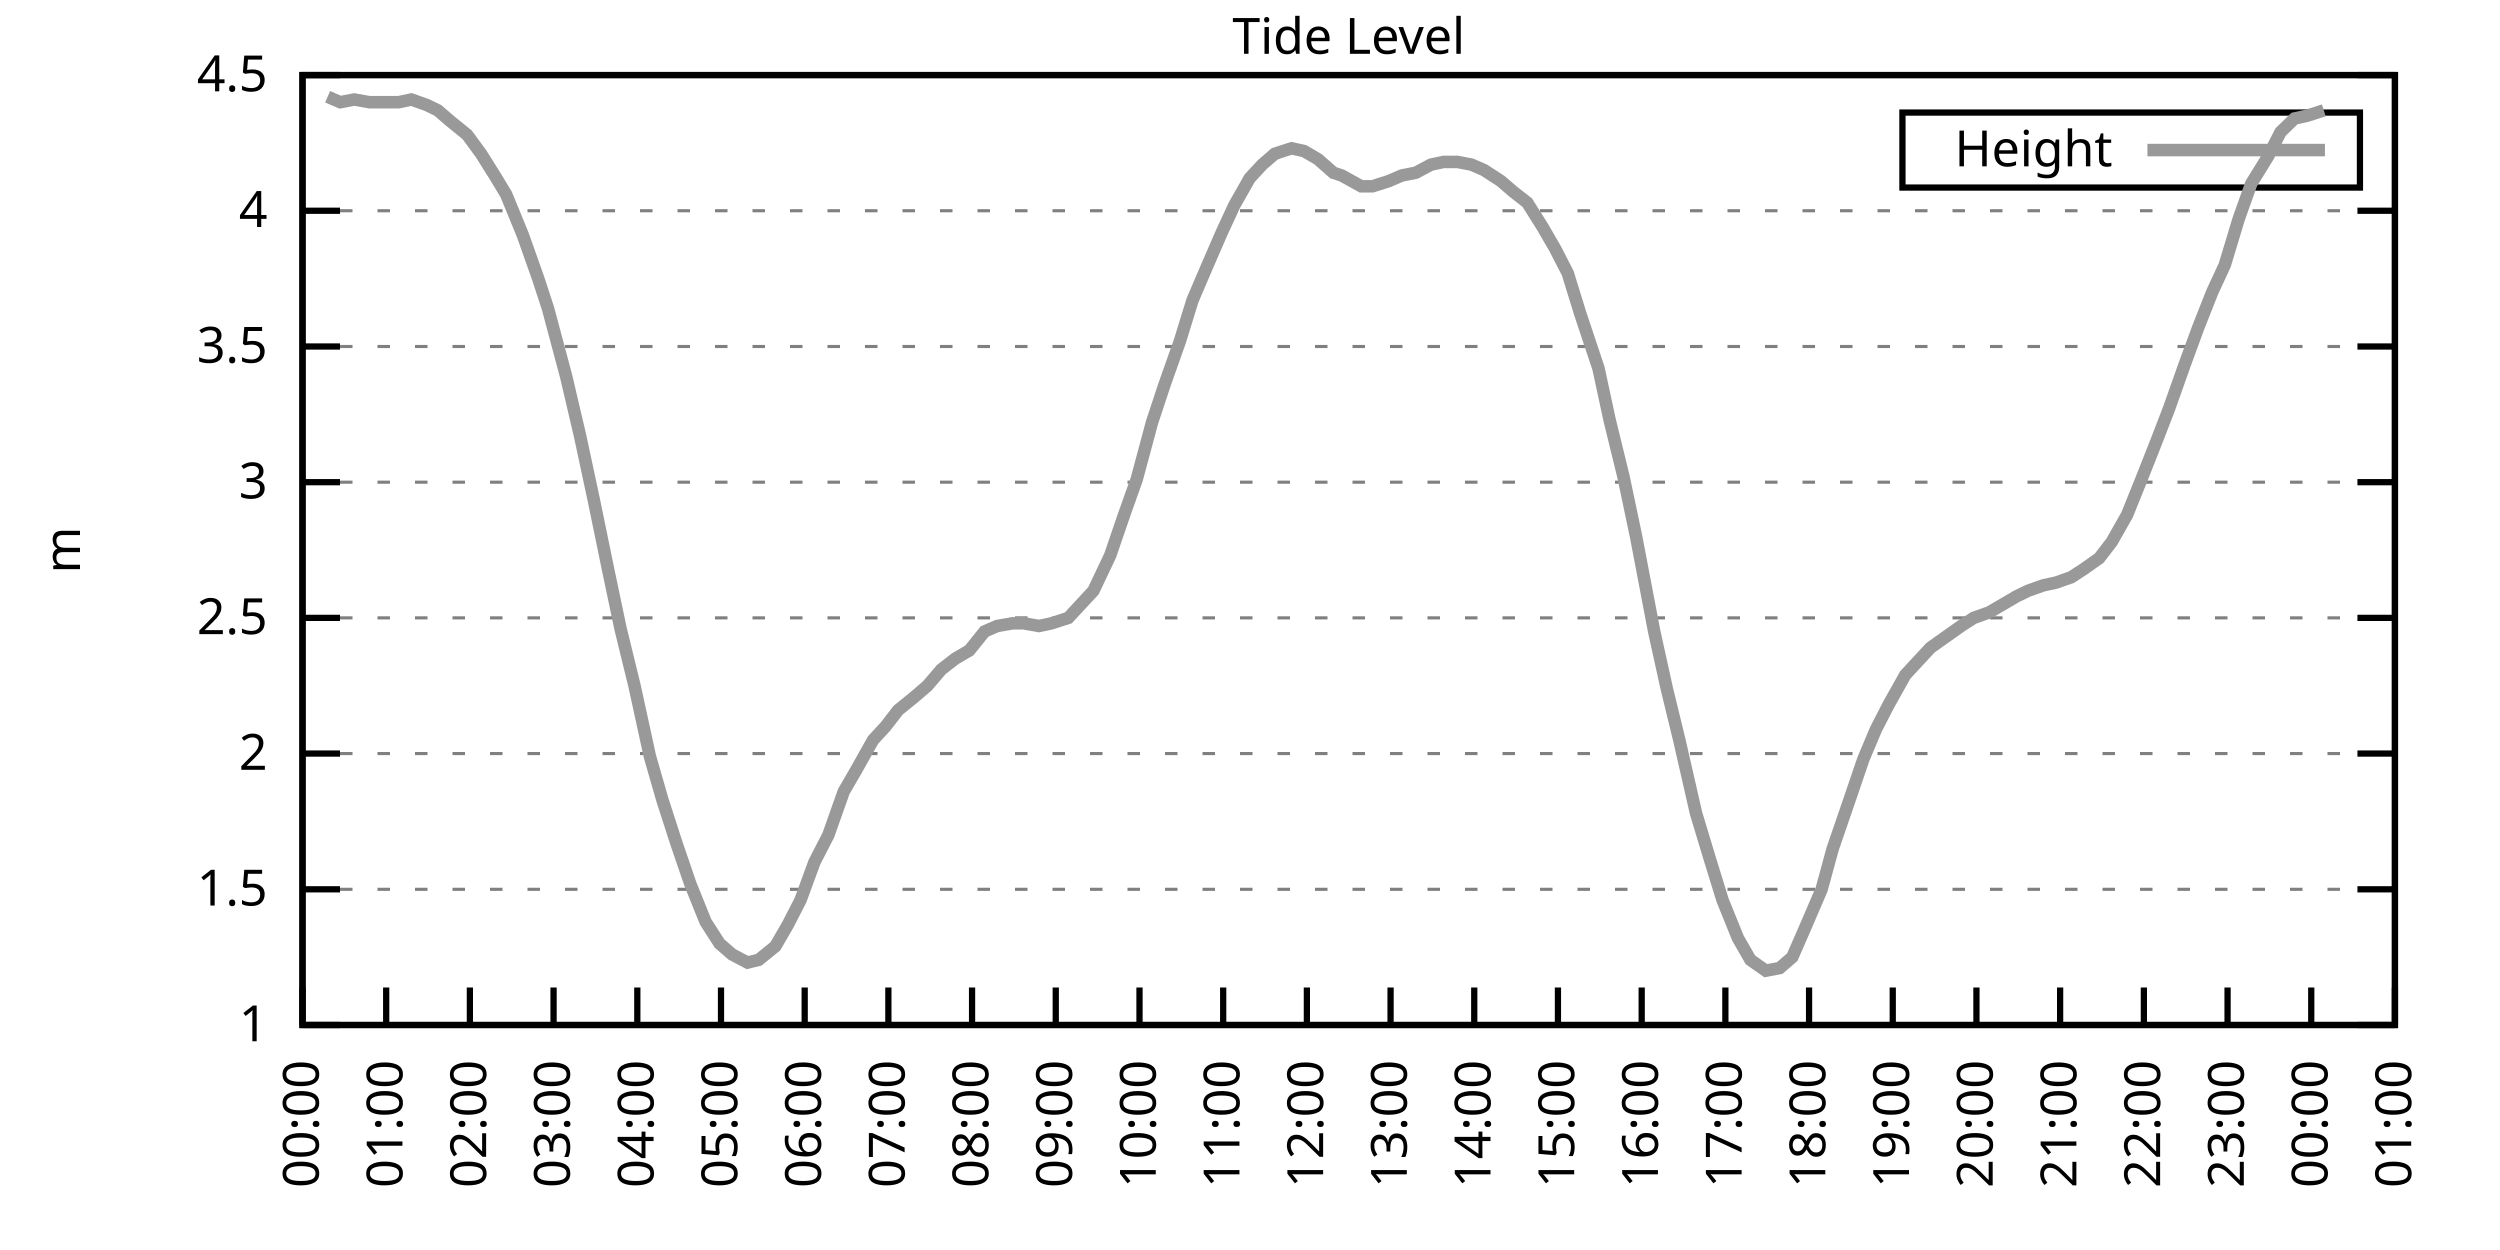
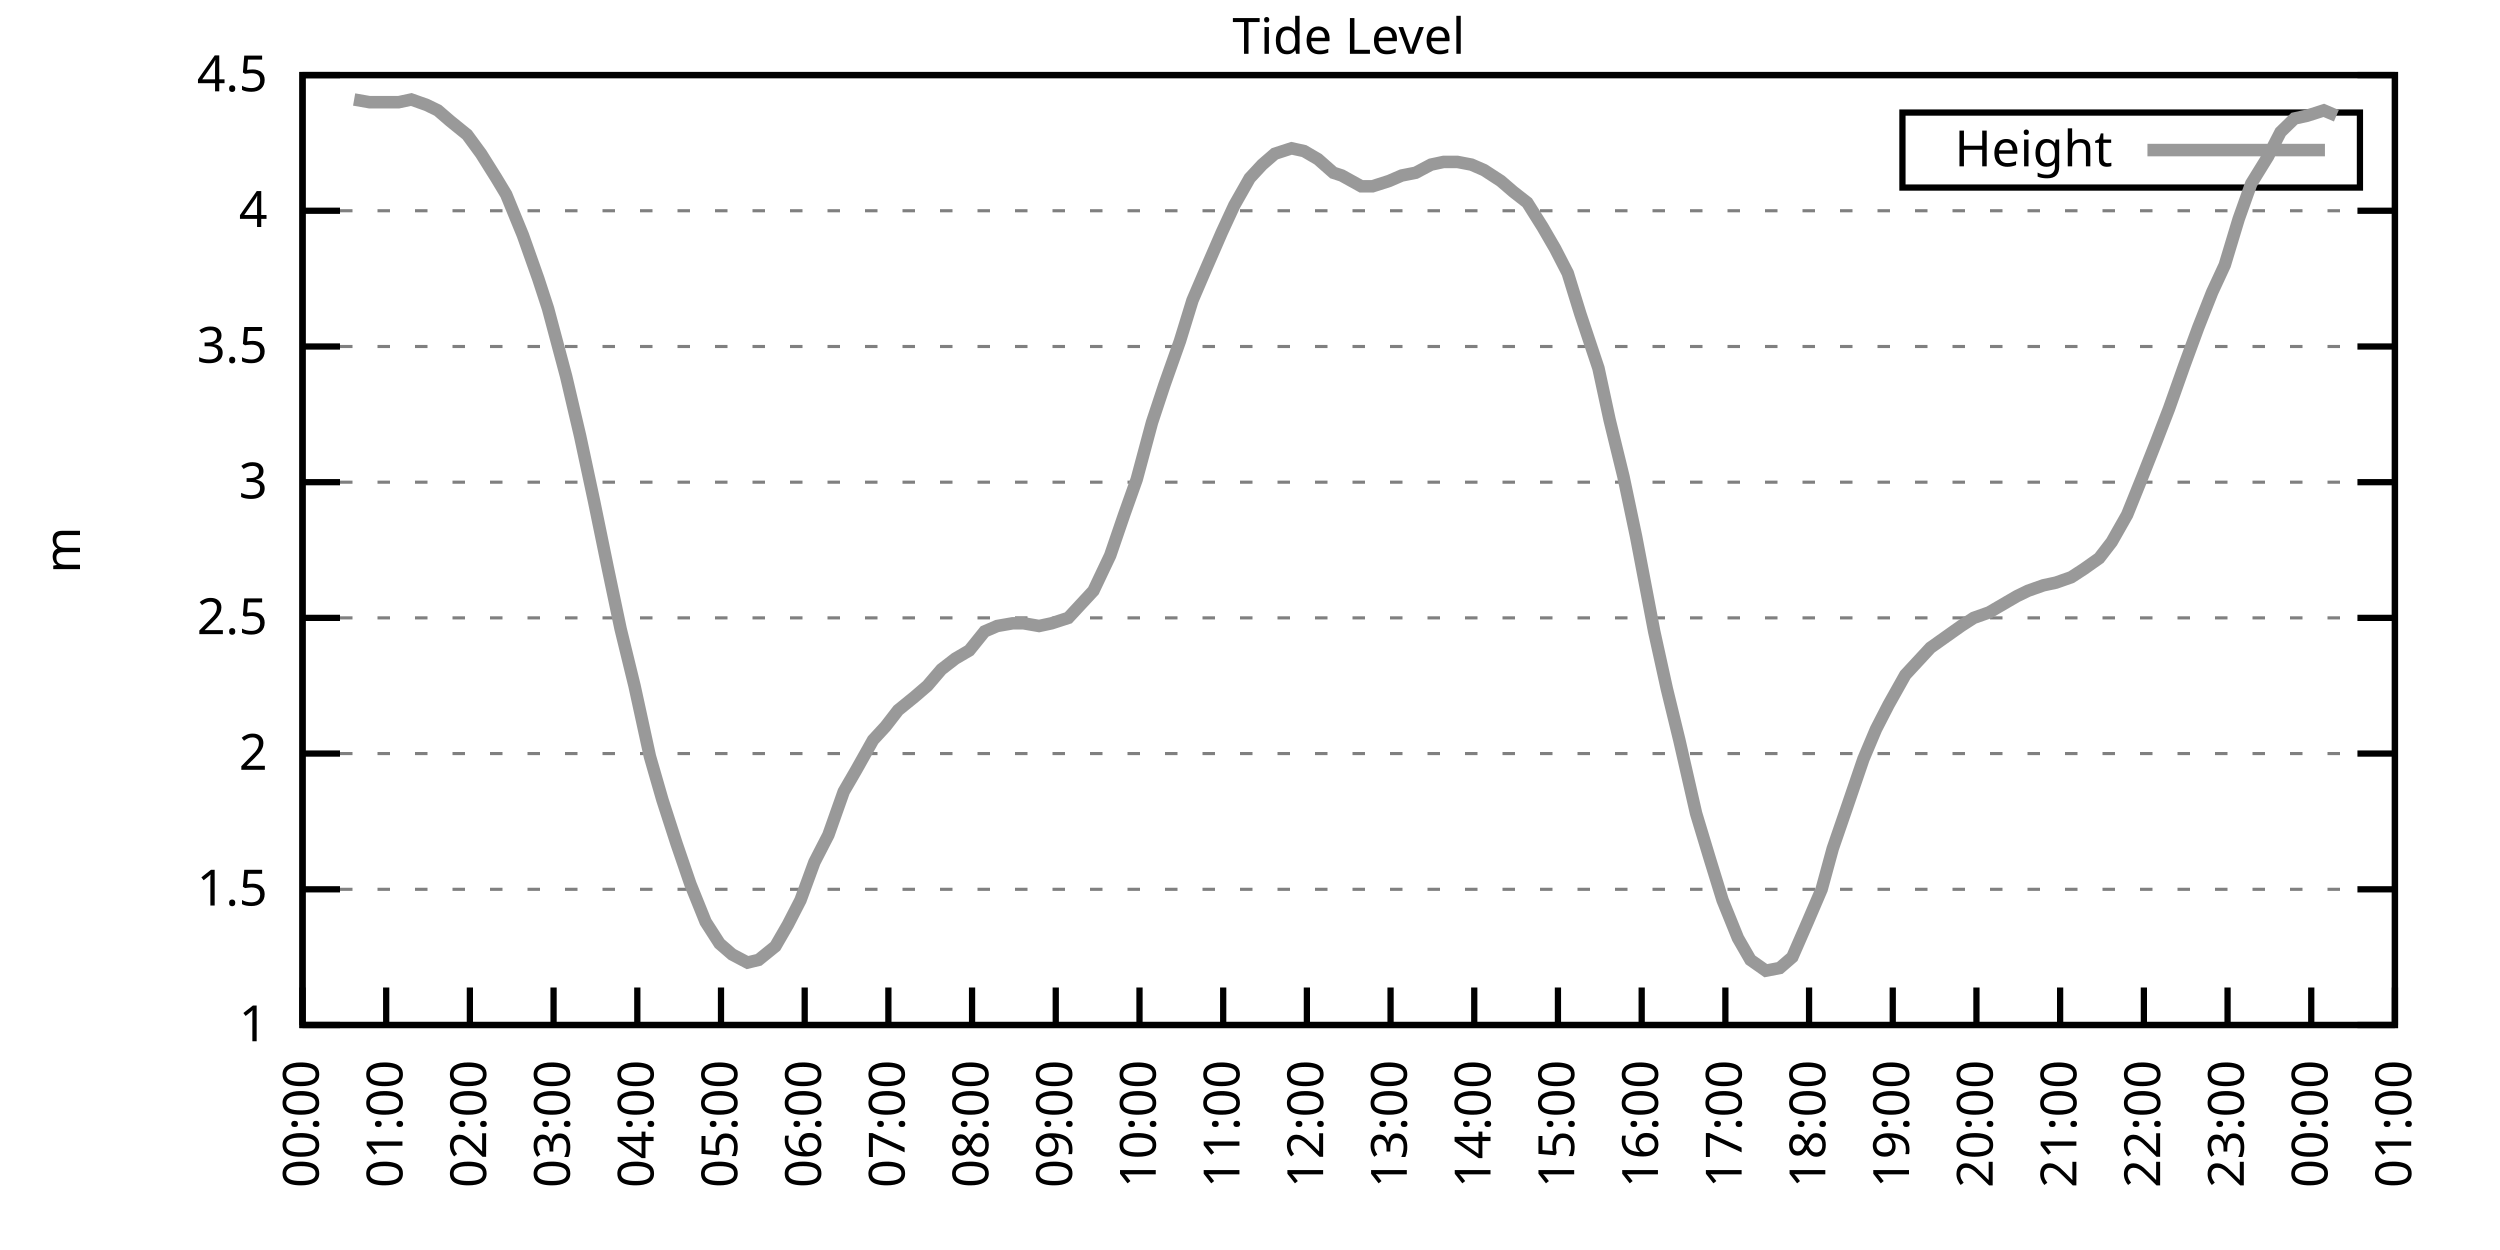
<svg xmlns="http://www.w3.org/2000/svg" xmlns:xlink="http://www.w3.org/1999/xlink" width="400" height="200" viewBox="0 0 400 200">
  <g id="gnuplot_canvas">
    <rect x="0" y="0" width="400" height="200" fill="none" />
    <defs>
      <circle id="gpDot" r="0.5" stroke-width="0.5" stroke="currentColor" />
      <path id="gpPt0" stroke-width="0.333" stroke="currentColor" d="M-1,0 h2 M0,-1 v2" />
      <path id="gpPt1" stroke-width="0.333" stroke="currentColor" d="M-1,-1 L1,1 M1,-1 L-1,1" />
      <path id="gpPt2" stroke-width="0.333" stroke="currentColor" d="M-1,0 L1,0 M0,-1 L0,1 M-1,-1 L1,1 M-1,1 L1,-1" />
      <rect id="gpPt3" stroke-width="0.333" stroke="currentColor" x="-1" y="-1" width="2" height="2" />
      <rect id="gpPt4" stroke-width="0.333" stroke="currentColor" fill="currentColor" x="-1" y="-1" width="2" height="2" />
      <circle id="gpPt5" stroke-width="0.333" stroke="currentColor" cx="0" cy="0" r="1" />
      <use xlink:href="#gpPt5" id="gpPt6" fill="currentColor" stroke="none" />
      <path id="gpPt7" stroke-width="0.333" stroke="currentColor" d="M0,-1.33 L-1.33,0.67 L1.33,0.67 z" />
      <use xlink:href="#gpPt7" id="gpPt8" fill="currentColor" stroke="none" />
      <use xlink:href="#gpPt7" id="gpPt9" stroke="currentColor" transform="rotate(180)" />
      <use xlink:href="#gpPt9" id="gpPt10" fill="currentColor" stroke="none" />
      <use xlink:href="#gpPt3" id="gpPt11" stroke="currentColor" transform="rotate(45)" />
      <use xlink:href="#gpPt11" id="gpPt12" fill="currentColor" stroke="none" />
      <path id="gpPt13" stroke-width="0.333" stroke="currentColor" d="M0,1.330 L1.265,0.411 L0.782,-1.067 L-0.782,-1.076 L-1.265,0.411 z" />
      <use xlink:href="#gpPt13" id="gpPt14" fill="currentColor" stroke="none" />
      <filter id="textbox" filterUnits="objectBoundingBox" x="0" y="0" height="1" width="1">
        <feFlood flood-color="white" flood-opacity="1" result="bgnd" />
        <feComposite in="SourceGraphic" in2="bgnd" operator="atop" />
      </filter>
      <filter id="greybox" filterUnits="objectBoundingBox" x="0" y="0" height="1" width="1">
        <feFlood flood-color="lightgrey" flood-opacity="1" result="grey" />
        <feComposite in="SourceGraphic" in2="grey" operator="atop" />
      </filter>
    </defs>
    <g fill="none" color="white" stroke="currentColor" stroke-width="1.00" stroke-linecap="butt" stroke-linejoin="miter">
</g>
    <g fill="none" color="black" stroke="currentColor" stroke-width="1.00" stroke-linecap="butt" stroke-linejoin="miter">
      <g stroke="none" shape-rendering="crispEdges">
        <polygon fill="rgb(255, 255, 255)" points="48.40,164.00 383.18,164.00 383.18,12.02 48.40,12.02 " />
      </g>
    </g>
    <g fill="none" color="black" stroke="currentColor" stroke-width="1.00" stroke-linecap="butt" stroke-linejoin="miter">
</g>
    <g fill="none" color="black" stroke="black" stroke-width="0.50" stroke-linecap="butt" stroke-linejoin="miter">
</g>
    <g fill="none" color="gray" stroke="currentColor" stroke-width="0.50" stroke-linecap="butt" stroke-linejoin="miter">
      <path stroke="gray" stroke-dasharray="2,4" class="gridline" d="M48.40,164.00 L383.19,164.00  " />
    </g>
    <g fill="none" color="gray" stroke="gray" stroke-width="1.00" stroke-linecap="butt" stroke-linejoin="miter">
</g>
    <g fill="none" color="black" stroke="currentColor" stroke-width="1.00" stroke-linecap="butt" stroke-linejoin="miter">
      <path stroke="black" d="M48.40,164.00 L54.40,164.00 M383.19,164.00 L377.19,164.00  " />
      <g transform="translate(42.80,166.60)" stroke="none" fill="black" font-family="Sans" font-size="8.00" text-anchor="end">
        <text>
          <tspan font-family="Sans"> 1</tspan>
        </text>
      </g>
    </g>
    <g fill="none" color="black" stroke="currentColor" stroke-width="1.00" stroke-linecap="butt" stroke-linejoin="miter">
</g>
    <g fill="none" color="black" stroke="black" stroke-width="0.50" stroke-linecap="butt" stroke-linejoin="miter">
</g>
    <g fill="none" color="gray" stroke="currentColor" stroke-width="0.50" stroke-linecap="butt" stroke-linejoin="miter">
      <path stroke="gray" stroke-dasharray="2,4" class="gridline" d="M48.40,142.29 L383.19,142.29  " />
    </g>
    <g fill="none" color="gray" stroke="gray" stroke-width="1.00" stroke-linecap="butt" stroke-linejoin="miter">
</g>
    <g fill="none" color="black" stroke="currentColor" stroke-width="1.00" stroke-linecap="butt" stroke-linejoin="miter">
      <path stroke="black" d="M48.40,142.29 L54.40,142.29 M383.19,142.29 L377.19,142.29  " />
      <g transform="translate(42.80,144.89)" stroke="none" fill="black" font-family="Sans" font-size="8.00" text-anchor="end">
        <text>
          <tspan font-family="Sans"> 1.5</tspan>
        </text>
      </g>
    </g>
    <g fill="none" color="black" stroke="currentColor" stroke-width="1.00" stroke-linecap="butt" stroke-linejoin="miter">
</g>
    <g fill="none" color="black" stroke="black" stroke-width="0.50" stroke-linecap="butt" stroke-linejoin="miter">
</g>
    <g fill="none" color="gray" stroke="currentColor" stroke-width="0.50" stroke-linecap="butt" stroke-linejoin="miter">
      <path stroke="gray" stroke-dasharray="2,4" class="gridline" d="M48.40,120.57 L383.19,120.57  " />
    </g>
    <g fill="none" color="gray" stroke="gray" stroke-width="1.00" stroke-linecap="butt" stroke-linejoin="miter">
</g>
    <g fill="none" color="black" stroke="currentColor" stroke-width="1.00" stroke-linecap="butt" stroke-linejoin="miter">
      <path stroke="black" d="M48.40,120.57 L54.40,120.57 M383.19,120.57 L377.19,120.57  " />
      <g transform="translate(42.80,123.17)" stroke="none" fill="black" font-family="Sans" font-size="8.00" text-anchor="end">
        <text>
          <tspan font-family="Sans"> 2</tspan>
        </text>
      </g>
    </g>
    <g fill="none" color="black" stroke="currentColor" stroke-width="1.00" stroke-linecap="butt" stroke-linejoin="miter">
</g>
    <g fill="none" color="black" stroke="black" stroke-width="0.50" stroke-linecap="butt" stroke-linejoin="miter">
</g>
    <g fill="none" color="gray" stroke="currentColor" stroke-width="0.50" stroke-linecap="butt" stroke-linejoin="miter">
      <path stroke="gray" stroke-dasharray="2,4" class="gridline" d="M48.40,98.86 L383.19,98.86  " />
    </g>
    <g fill="none" color="gray" stroke="gray" stroke-width="1.00" stroke-linecap="butt" stroke-linejoin="miter">
</g>
    <g fill="none" color="black" stroke="currentColor" stroke-width="1.00" stroke-linecap="butt" stroke-linejoin="miter">
      <path stroke="black" d="M48.40,98.86 L54.40,98.86 M383.19,98.86 L377.19,98.86  " />
      <g transform="translate(42.80,101.46)" stroke="none" fill="black" font-family="Sans" font-size="8.00" text-anchor="end">
        <text>
          <tspan font-family="Sans"> 2.5</tspan>
        </text>
      </g>
    </g>
    <g fill="none" color="black" stroke="currentColor" stroke-width="1.00" stroke-linecap="butt" stroke-linejoin="miter">
</g>
    <g fill="none" color="black" stroke="black" stroke-width="0.50" stroke-linecap="butt" stroke-linejoin="miter">
</g>
    <g fill="none" color="gray" stroke="currentColor" stroke-width="0.50" stroke-linecap="butt" stroke-linejoin="miter">
      <path stroke="gray" stroke-dasharray="2,4" class="gridline" d="M48.40,77.15 L383.19,77.15  " />
    </g>
    <g fill="none" color="gray" stroke="gray" stroke-width="1.00" stroke-linecap="butt" stroke-linejoin="miter">
</g>
    <g fill="none" color="black" stroke="currentColor" stroke-width="1.00" stroke-linecap="butt" stroke-linejoin="miter">
      <path stroke="black" d="M48.40,77.15 L54.40,77.15 M383.19,77.15 L377.19,77.15  " />
      <g transform="translate(42.80,79.75)" stroke="none" fill="black" font-family="Sans" font-size="8.00" text-anchor="end">
        <text>
          <tspan font-family="Sans"> 3</tspan>
        </text>
      </g>
    </g>
    <g fill="none" color="black" stroke="currentColor" stroke-width="1.00" stroke-linecap="butt" stroke-linejoin="miter">
</g>
    <g fill="none" color="black" stroke="black" stroke-width="0.50" stroke-linecap="butt" stroke-linejoin="miter">
</g>
    <g fill="none" color="gray" stroke="currentColor" stroke-width="0.50" stroke-linecap="butt" stroke-linejoin="miter">
      <path stroke="gray" stroke-dasharray="2,4" class="gridline" d="M48.40,55.44 L383.19,55.44  " />
    </g>
    <g fill="none" color="gray" stroke="gray" stroke-width="1.00" stroke-linecap="butt" stroke-linejoin="miter">
</g>
    <g fill="none" color="black" stroke="currentColor" stroke-width="1.00" stroke-linecap="butt" stroke-linejoin="miter">
      <path stroke="black" d="M48.40,55.44 L54.40,55.44 M383.19,55.44 L377.19,55.44  " />
      <g transform="translate(42.80,58.04)" stroke="none" fill="black" font-family="Sans" font-size="8.00" text-anchor="end">
        <text>
          <tspan font-family="Sans"> 3.5</tspan>
        </text>
      </g>
    </g>
    <g fill="none" color="black" stroke="currentColor" stroke-width="1.00" stroke-linecap="butt" stroke-linejoin="miter">
</g>
    <g fill="none" color="black" stroke="black" stroke-width="0.50" stroke-linecap="butt" stroke-linejoin="miter">
</g>
    <g fill="none" color="gray" stroke="currentColor" stroke-width="0.50" stroke-linecap="butt" stroke-linejoin="miter">
      <path stroke="gray" stroke-dasharray="2,4" class="gridline" d="M48.40,33.72 L383.19,33.72  " />
    </g>
    <g fill="none" color="gray" stroke="gray" stroke-width="1.00" stroke-linecap="butt" stroke-linejoin="miter">
</g>
    <g fill="none" color="black" stroke="currentColor" stroke-width="1.00" stroke-linecap="butt" stroke-linejoin="miter">
      <path stroke="black" d="M48.40,33.72 L54.40,33.72 M383.19,33.72 L377.19,33.72  " />
      <g transform="translate(42.80,36.32)" stroke="none" fill="black" font-family="Sans" font-size="8.00" text-anchor="end">
        <text>
          <tspan font-family="Sans"> 4</tspan>
        </text>
      </g>
    </g>
    <g fill="none" color="black" stroke="currentColor" stroke-width="1.00" stroke-linecap="butt" stroke-linejoin="miter">
</g>
    <g fill="none" color="black" stroke="black" stroke-width="0.50" stroke-linecap="butt" stroke-linejoin="miter">
</g>
    <g fill="none" color="gray" stroke="currentColor" stroke-width="0.50" stroke-linecap="butt" stroke-linejoin="miter">
      <path stroke="gray" stroke-dasharray="2,4" class="gridline" d="M48.40,12.01 L383.19,12.01  " />
    </g>
    <g fill="none" color="gray" stroke="gray" stroke-width="1.00" stroke-linecap="butt" stroke-linejoin="miter">
</g>
    <g fill="none" color="black" stroke="currentColor" stroke-width="1.00" stroke-linecap="butt" stroke-linejoin="miter">
      <path stroke="black" d="M48.40,12.01 L54.40,12.01 M383.19,12.01 L377.19,12.01  " />
      <g transform="translate(42.80,14.61)" stroke="none" fill="black" font-family="Sans" font-size="8.00" text-anchor="end">
        <text>
          <tspan font-family="Sans"> 4.5</tspan>
        </text>
      </g>
    </g>
    <g fill="none" color="black" stroke="currentColor" stroke-width="1.00" stroke-linecap="butt" stroke-linejoin="miter">
      <path stroke="black" d="M48.40,164.00 L48.40,158.00  " />
      <g transform="translate(51.00,169.60) rotate(270.00)" stroke="none" fill="black" font-family="Sans" font-size="8.00" text-anchor="end">
        <text>
          <tspan font-family="Sans">00:00</tspan>
        </text>
      </g>
    </g>
    <g fill="none" color="black" stroke="currentColor" stroke-width="1.00" stroke-linecap="butt" stroke-linejoin="miter">
      <path stroke="black" d="M61.79,164.00 L61.79,158.00  " />
      <g transform="translate(64.39,169.60) rotate(270.00)" stroke="none" fill="black" font-family="Sans" font-size="8.00" text-anchor="end">
        <text>
          <tspan font-family="Sans">01:00</tspan>
        </text>
      </g>
    </g>
    <g fill="none" color="black" stroke="currentColor" stroke-width="1.00" stroke-linecap="butt" stroke-linejoin="miter">
      <path stroke="black" d="M75.18,164.00 L75.18,158.00  " />
      <g transform="translate(77.78,169.60) rotate(270.00)" stroke="none" fill="black" font-family="Sans" font-size="8.00" text-anchor="end">
        <text>
          <tspan font-family="Sans">02:00</tspan>
        </text>
      </g>
    </g>
    <g fill="none" color="black" stroke="currentColor" stroke-width="1.00" stroke-linecap="butt" stroke-linejoin="miter">
      <path stroke="black" d="M88.57,164.00 L88.57,158.00  " />
      <g transform="translate(91.17,169.60) rotate(270.00)" stroke="none" fill="black" font-family="Sans" font-size="8.00" text-anchor="end">
        <text>
          <tspan font-family="Sans">03:00</tspan>
        </text>
      </g>
    </g>
    <g fill="none" color="black" stroke="currentColor" stroke-width="1.00" stroke-linecap="butt" stroke-linejoin="miter">
      <path stroke="black" d="M101.97,164.00 L101.97,158.00  " />
      <g transform="translate(104.57,169.60) rotate(270.00)" stroke="none" fill="black" font-family="Sans" font-size="8.00" text-anchor="end">
        <text>
          <tspan font-family="Sans">04:00</tspan>
        </text>
      </g>
    </g>
    <g fill="none" color="black" stroke="currentColor" stroke-width="1.00" stroke-linecap="butt" stroke-linejoin="miter">
      <path stroke="black" d="M115.36,164.00 L115.36,158.00  " />
      <g transform="translate(117.96,169.60) rotate(270.00)" stroke="none" fill="black" font-family="Sans" font-size="8.00" text-anchor="end">
        <text>
          <tspan font-family="Sans">05:00</tspan>
        </text>
      </g>
    </g>
    <g fill="none" color="black" stroke="currentColor" stroke-width="1.00" stroke-linecap="butt" stroke-linejoin="miter">
      <path stroke="black" d="M128.75,164.00 L128.75,158.00  " />
      <g transform="translate(131.35,169.60) rotate(270.00)" stroke="none" fill="black" font-family="Sans" font-size="8.00" text-anchor="end">
        <text>
          <tspan font-family="Sans">06:00</tspan>
        </text>
      </g>
    </g>
    <g fill="none" color="black" stroke="currentColor" stroke-width="1.00" stroke-linecap="butt" stroke-linejoin="miter">
      <path stroke="black" d="M142.14,164.00 L142.14,158.00  " />
      <g transform="translate(144.74,169.60) rotate(270.00)" stroke="none" fill="black" font-family="Sans" font-size="8.00" text-anchor="end">
        <text>
          <tspan font-family="Sans">07:00</tspan>
        </text>
      </g>
    </g>
    <g fill="none" color="black" stroke="currentColor" stroke-width="1.00" stroke-linecap="butt" stroke-linejoin="miter">
      <path stroke="black" d="M155.53,164.00 L155.53,158.00  " />
      <g transform="translate(158.13,169.60) rotate(270.00)" stroke="none" fill="black" font-family="Sans" font-size="8.00" text-anchor="end">
        <text>
          <tspan font-family="Sans">08:00</tspan>
        </text>
      </g>
    </g>
    <g fill="none" color="black" stroke="currentColor" stroke-width="1.00" stroke-linecap="butt" stroke-linejoin="miter">
      <path stroke="black" d="M168.92,164.00 L168.92,158.00  " />
      <g transform="translate(171.52,169.60) rotate(270.00)" stroke="none" fill="black" font-family="Sans" font-size="8.00" text-anchor="end">
        <text>
          <tspan font-family="Sans">09:00</tspan>
        </text>
      </g>
    </g>
    <g fill="none" color="black" stroke="currentColor" stroke-width="1.00" stroke-linecap="butt" stroke-linejoin="miter">
      <path stroke="black" d="M182.32,164.00 L182.32,158.00  " />
      <g transform="translate(184.92,169.60) rotate(270.00)" stroke="none" fill="black" font-family="Sans" font-size="8.00" text-anchor="end">
        <text>
          <tspan font-family="Sans">10:00</tspan>
        </text>
      </g>
    </g>
    <g fill="none" color="black" stroke="currentColor" stroke-width="1.00" stroke-linecap="butt" stroke-linejoin="miter">
      <path stroke="black" d="M195.71,164.00 L195.71,158.00  " />
      <g transform="translate(198.31,169.60) rotate(270.00)" stroke="none" fill="black" font-family="Sans" font-size="8.00" text-anchor="end">
        <text>
          <tspan font-family="Sans">11:00</tspan>
        </text>
      </g>
    </g>
    <g fill="none" color="black" stroke="currentColor" stroke-width="1.00" stroke-linecap="butt" stroke-linejoin="miter">
      <path stroke="black" d="M209.10,164.00 L209.10,158.00  " />
      <g transform="translate(211.70,169.60) rotate(270.00)" stroke="none" fill="black" font-family="Sans" font-size="8.00" text-anchor="end">
        <text>
          <tspan font-family="Sans">12:00</tspan>
        </text>
      </g>
    </g>
    <g fill="none" color="black" stroke="currentColor" stroke-width="1.00" stroke-linecap="butt" stroke-linejoin="miter">
      <path stroke="black" d="M222.49,164.00 L222.49,158.00  " />
      <g transform="translate(225.09,169.60) rotate(270.00)" stroke="none" fill="black" font-family="Sans" font-size="8.00" text-anchor="end">
        <text>
          <tspan font-family="Sans">13:00</tspan>
        </text>
      </g>
    </g>
    <g fill="none" color="black" stroke="currentColor" stroke-width="1.00" stroke-linecap="butt" stroke-linejoin="miter">
      <path stroke="black" d="M235.88,164.00 L235.88,158.00  " />
      <g transform="translate(238.48,169.60) rotate(270.00)" stroke="none" fill="black" font-family="Sans" font-size="8.00" text-anchor="end">
        <text>
          <tspan font-family="Sans">14:00</tspan>
        </text>
      </g>
    </g>
    <g fill="none" color="black" stroke="currentColor" stroke-width="1.00" stroke-linecap="butt" stroke-linejoin="miter">
      <path stroke="black" d="M249.27,164.00 L249.27,158.00  " />
      <g transform="translate(251.87,169.60) rotate(270.00)" stroke="none" fill="black" font-family="Sans" font-size="8.00" text-anchor="end">
        <text>
          <tspan font-family="Sans">15:00</tspan>
        </text>
      </g>
    </g>
    <g fill="none" color="black" stroke="currentColor" stroke-width="1.00" stroke-linecap="butt" stroke-linejoin="miter">
      <path stroke="black" d="M262.67,164.00 L262.67,158.00  " />
      <g transform="translate(265.27,169.60) rotate(270.00)" stroke="none" fill="black" font-family="Sans" font-size="8.00" text-anchor="end">
        <text>
          <tspan font-family="Sans">16:00</tspan>
        </text>
      </g>
    </g>
    <g fill="none" color="black" stroke="currentColor" stroke-width="1.00" stroke-linecap="butt" stroke-linejoin="miter">
      <path stroke="black" d="M276.06,164.00 L276.06,158.00  " />
      <g transform="translate(278.66,169.60) rotate(270.00)" stroke="none" fill="black" font-family="Sans" font-size="8.00" text-anchor="end">
        <text>
          <tspan font-family="Sans">17:00</tspan>
        </text>
      </g>
    </g>
    <g fill="none" color="black" stroke="currentColor" stroke-width="1.00" stroke-linecap="butt" stroke-linejoin="miter">
      <path stroke="black" d="M289.45,164.00 L289.45,158.00  " />
      <g transform="translate(292.05,169.60) rotate(270.00)" stroke="none" fill="black" font-family="Sans" font-size="8.00" text-anchor="end">
        <text>
          <tspan font-family="Sans">18:00</tspan>
        </text>
      </g>
    </g>
    <g fill="none" color="black" stroke="currentColor" stroke-width="1.00" stroke-linecap="butt" stroke-linejoin="miter">
      <path stroke="black" d="M302.84,164.00 L302.84,158.00  " />
      <g transform="translate(305.44,169.60) rotate(270.00)" stroke="none" fill="black" font-family="Sans" font-size="8.00" text-anchor="end">
        <text>
          <tspan font-family="Sans">19:00</tspan>
        </text>
      </g>
    </g>
    <g fill="none" color="black" stroke="currentColor" stroke-width="1.00" stroke-linecap="butt" stroke-linejoin="miter">
      <path stroke="black" d="M316.23,164.00 L316.23,158.00  " />
      <g transform="translate(318.83,169.60) rotate(270.00)" stroke="none" fill="black" font-family="Sans" font-size="8.00" text-anchor="end">
        <text>
          <tspan font-family="Sans">20:00</tspan>
        </text>
      </g>
    </g>
    <g fill="none" color="black" stroke="currentColor" stroke-width="1.00" stroke-linecap="butt" stroke-linejoin="miter">
      <path stroke="black" d="M329.62,164.00 L329.62,158.00  " />
      <g transform="translate(332.22,169.60) rotate(270.00)" stroke="none" fill="black" font-family="Sans" font-size="8.00" text-anchor="end">
        <text>
          <tspan font-family="Sans">21:00</tspan>
        </text>
      </g>
    </g>
    <g fill="none" color="black" stroke="currentColor" stroke-width="1.00" stroke-linecap="butt" stroke-linejoin="miter">
      <path stroke="black" d="M343.02,164.00 L343.02,158.00  " />
      <g transform="translate(345.62,169.60) rotate(270.00)" stroke="none" fill="black" font-family="Sans" font-size="8.00" text-anchor="end">
        <text>
          <tspan font-family="Sans">22:00</tspan>
        </text>
      </g>
    </g>
    <g fill="none" color="black" stroke="currentColor" stroke-width="1.00" stroke-linecap="butt" stroke-linejoin="miter">
      <path stroke="black" d="M356.41,164.00 L356.41,158.00  " />
      <g transform="translate(359.01,169.60) rotate(270.00)" stroke="none" fill="black" font-family="Sans" font-size="8.00" text-anchor="end">
        <text>
          <tspan font-family="Sans">23:00</tspan>
        </text>
      </g>
    </g>
    <g fill="none" color="black" stroke="currentColor" stroke-width="1.00" stroke-linecap="butt" stroke-linejoin="miter">
      <path stroke="black" d="M369.80,164.00 L369.80,158.00  " />
      <g transform="translate(372.40,169.60) rotate(270.00)" stroke="none" fill="black" font-family="Sans" font-size="8.00" text-anchor="end">
        <text>
          <tspan font-family="Sans">00:00</tspan>
        </text>
      </g>
    </g>
    <g fill="none" color="black" stroke="currentColor" stroke-width="1.00" stroke-linecap="butt" stroke-linejoin="miter">
      <path stroke="black" d="M383.19,164.00 L383.19,158.00  " />
      <g transform="translate(385.79,169.60) rotate(270.00)" stroke="none" fill="black" font-family="Sans" font-size="8.00" text-anchor="end">
        <text>
          <tspan font-family="Sans">01:00</tspan>
        </text>
      </g>
    </g>
    <g fill="none" color="black" stroke="currentColor" stroke-width="1.00" stroke-linecap="butt" stroke-linejoin="miter">
</g>
    <g fill="none" color="black" stroke="currentColor" stroke-width="1.00" stroke-linecap="butt" stroke-linejoin="miter">
      <path stroke="black" d="M48.40,12.01 L48.40,164.00 L383.19,164.00 L383.19,12.01 L48.40,12.01 Z  " />
    </g>
    <g fill="none" color="black" stroke="currentColor" stroke-width="1.00" stroke-linecap="butt" stroke-linejoin="miter">
</g>
    <g fill="none" color="black" stroke="currentColor" stroke-width="1.00" stroke-linecap="butt" stroke-linejoin="miter">
      <path stroke="black" d="M304.39,30.01 L304.39,18.01 L377.59,18.01 L377.59,30.01 L304.39,30.01 Z  " />
    </g>
    <g id="Tide_level_plot_1">
      <g fill="none" color="white" stroke="black" stroke-width="2.00" stroke-linecap="butt" stroke-linejoin="miter">
</g>
      <g fill="none" color="black" stroke="currentColor" stroke-width="2.00" stroke-linecap="butt" stroke-linejoin="miter">
        <g transform="translate(337.99,26.61)" stroke="none" fill="black" font-family="Sans" font-size="8.00" text-anchor="end">
          <text>
            <tspan font-family="Sans">Height</tspan>
          </text>
        </g>
      </g>
      <g fill="none" color="black" stroke="currentColor" stroke-width="2.00" stroke-linecap="butt" stroke-linejoin="miter">
-         <path stroke="rgb(153, 153, 153)" d="M343.59,24.01 L371.99,24.01 M52.42,15.48 L54.43,16.35 L56.66,15.92 L59.11,16.35 L61.35,16.35 L63.80,16.35   L65.81,15.92 L68.26,16.79 L70.05,17.66 L72.06,19.39 L74.74,21.56 L76.97,24.60 L79.42,28.51 L80.99,31.12   L83.66,37.63 L86.12,44.58 L87.68,49.36 L90.58,60.21 L92.82,69.77 L95.05,80.19 L97.28,91.04 L99.29,100.60   L101.52,109.72 L103.98,121.01 L105.98,127.96 L108.22,134.90 L110.45,141.42 L112.90,147.50 L115.13,150.97 L117.14,152.71   L119.60,154.01 L121.38,153.58 L124.06,151.41 L126.07,147.93 L128.08,144.02 L130.31,137.94 L132.54,133.60 L135.00,126.65   L137.01,123.18 L139.69,118.40 L141.69,116.23 L143.70,113.63 L146.38,111.45 L148.39,109.72 L150.62,107.11 L152.85,105.38   L155.09,104.07 L157.54,101.03 L159.55,100.16 L162.01,99.73 L163.79,99.73 L166.25,100.16 L168.25,99.73 L170.93,98.86   L172.94,96.69 L174.95,94.52 L177.63,88.87 L179.86,82.36 L181.87,76.71 L184.32,67.59 L186.33,61.52 L188.79,54.57   L190.80,48.05 L193.03,42.84 L195.48,37.20 L197.49,32.85 L199.95,28.51 L201.96,26.34 L203.97,24.60 L206.64,23.73   L208.65,24.17 L210.88,25.47 L213.34,27.64 L214.68,28.08 L217.80,29.81 L219.59,29.81 L222.27,28.95 L224.28,28.08   L226.51,27.64 L228.96,26.34 L230.97,25.91 L233.20,25.91 L235.44,26.34 L237.44,27.21 L240.12,28.95 L242.13,30.68   L244.36,32.42 L246.82,36.33 L248.83,39.80 L250.84,43.71 L252.85,50.22 L255.75,58.91 L257.53,67.16 L259.76,76.28   L261.77,85.83 L264.67,101.03 L266.68,110.15 L268.69,118.40 L271.37,130.13 L273.60,137.51 L275.61,144.02 L278.07,150.10   L280.07,153.58 L282.53,155.31 L284.76,154.88 L286.77,153.14 L289.23,147.50 L291.46,142.29 L293.24,135.77 L295.48,129.26   L298.15,121.44 L300.16,116.67 L302.17,112.76 L304.85,107.98 L306.86,105.81 L308.87,103.64 L311.32,101.90 L313.78,100.16   L315.79,98.86 L318.24,97.99 L320.47,96.69 L322.70,95.39 L324.49,94.52 L326.95,93.65 L328.95,93.22 L331.41,92.35   L333.42,91.04 L335.87,89.31 L337.88,86.70 L340.34,82.36 L342.79,76.28 L345.02,70.63 L347.03,65.42 L349.49,58.48   L351.72,52.40 L353.95,46.75 L355.96,42.41 L358.19,35.03 L360.20,29.38 L362.88,25.04 L364.89,21.13 L367.12,18.96   L369.13,18.52 L371.81,17.66  " />
+         <path stroke="rgb(153, 153, 153)" d="M343.59,24.01 L371.99,24.01 M56.66,15.92 L59.11,16.35 L61.35,16.35 L63.80,16.35 L65.81,15.92 L68.26,16.79   L70.05,17.66 L72.06,19.39 L74.74,21.56 L76.97,24.60 L79.42,28.51 L80.99,31.12 L83.66,37.63 L86.12,44.58   L87.68,49.36 L90.58,60.21 L92.82,69.77 L95.05,80.19 L97.28,91.04 L99.29,100.60 L101.52,109.72 L103.98,121.01   L105.98,127.96 L108.22,134.90 L110.45,141.42 L112.90,147.50 L115.13,150.97 L117.14,152.71 L119.60,154.01 L121.38,153.58   L124.06,151.41 L126.07,147.93 L128.08,144.02 L130.31,137.94 L132.54,133.60 L135.00,126.65 L137.01,123.18 L139.69,118.40   L141.69,116.23 L143.70,113.63 L146.38,111.45 L148.39,109.72 L150.62,107.11 L152.85,105.38 L155.09,104.07 L157.54,101.03   L159.55,100.16 L162.01,99.73 L163.79,99.73 L166.25,100.16 L168.25,99.73 L170.93,98.86 L172.94,96.69 L174.95,94.52   L177.63,88.87 L179.86,82.36 L181.87,76.71 L184.32,67.59 L186.33,61.52 L188.79,54.57 L190.80,48.05 L193.03,42.84   L195.48,37.20 L197.49,32.85 L199.95,28.51 L201.96,26.34 L203.97,24.60 L206.64,23.73 L208.65,24.17 L210.88,25.47   L213.34,27.64 L214.68,28.08 L217.80,29.81 L219.59,29.81 L222.27,28.95 L224.28,28.08 L226.51,27.64 L228.96,26.34   L230.97,25.91 L233.20,25.91 L235.44,26.34 L237.44,27.21 L240.12,28.95 L242.13,30.68 L244.36,32.42 L246.82,36.33   L248.83,39.80 L250.84,43.71 L252.85,50.22 L255.75,58.91 L257.53,67.16 L259.76,76.28 L261.77,85.83 L264.67,101.03   L266.68,110.15 L268.69,118.40 L271.37,130.13 L273.60,137.51 L275.61,144.02 L278.07,150.10 L280.07,153.58 L282.53,155.31   L284.76,154.88 L286.77,153.14 L289.23,147.50 L291.46,142.29 L293.24,135.77 L295.48,129.26 L298.15,121.44 L300.16,116.67   L302.17,112.76 L304.85,107.98 L306.86,105.81 L308.87,103.64 L311.32,101.90 L313.78,100.16 L315.79,98.86 L318.24,97.99   L320.47,96.69 L322.70,95.39 L324.49,94.52 L326.95,93.65 L328.95,93.22 L331.41,92.35 L333.42,91.04 L335.87,89.31   L337.88,86.70 L340.34,82.36 L342.79,76.28 L345.02,70.63 L347.03,65.42 L349.49,58.48 L351.72,52.40 L353.95,46.75   L355.96,42.41 L358.19,35.03 L360.20,29.38 L362.88,25.04 L364.89,21.13 L367.12,18.96 L369.13,18.52 L371.81,17.66   L373.82,18.52  " />
      </g>
    </g>
    <g fill="none" color="black" stroke="currentColor" stroke-width="2.00" stroke-linecap="butt" stroke-linejoin="miter">
</g>
    <g fill="none" color="black" stroke="black" stroke-width="1.00" stroke-linecap="butt" stroke-linejoin="miter">
</g>
    <g fill="none" color="black" stroke="currentColor" stroke-width="1.00" stroke-linecap="butt" stroke-linejoin="miter">
      <path stroke="black" d="M48.40,12.01 L48.40,164.00 L383.19,164.00 L383.19,12.01 L48.40,12.01 Z  " />
      <g transform="translate(12.80,88.01) rotate(270.00)" stroke="none" fill="black" font-family="Sans" font-size="8.00" text-anchor="middle">
        <text>
          <tspan font-family="Sans">m</tspan>
        </text>
      </g>
    </g>
    <g fill="none" color="black" stroke="currentColor" stroke-width="1.00" stroke-linecap="butt" stroke-linejoin="miter">
</g>
    <g fill="none" color="black" stroke="currentColor" stroke-width="1.00" stroke-linecap="butt" stroke-linejoin="miter">
      <g transform="translate(215.79,8.61)" stroke="none" fill="black" font-family="Sans" font-size="8.00" text-anchor="middle">
        <text>
          <tspan font-family="Sans">Tide Level</tspan>
        </text>
      </g>
    </g>
    <g fill="none" color="black" stroke="currentColor" stroke-width="1.00" stroke-linecap="butt" stroke-linejoin="miter">
</g>
  </g>
</svg>
